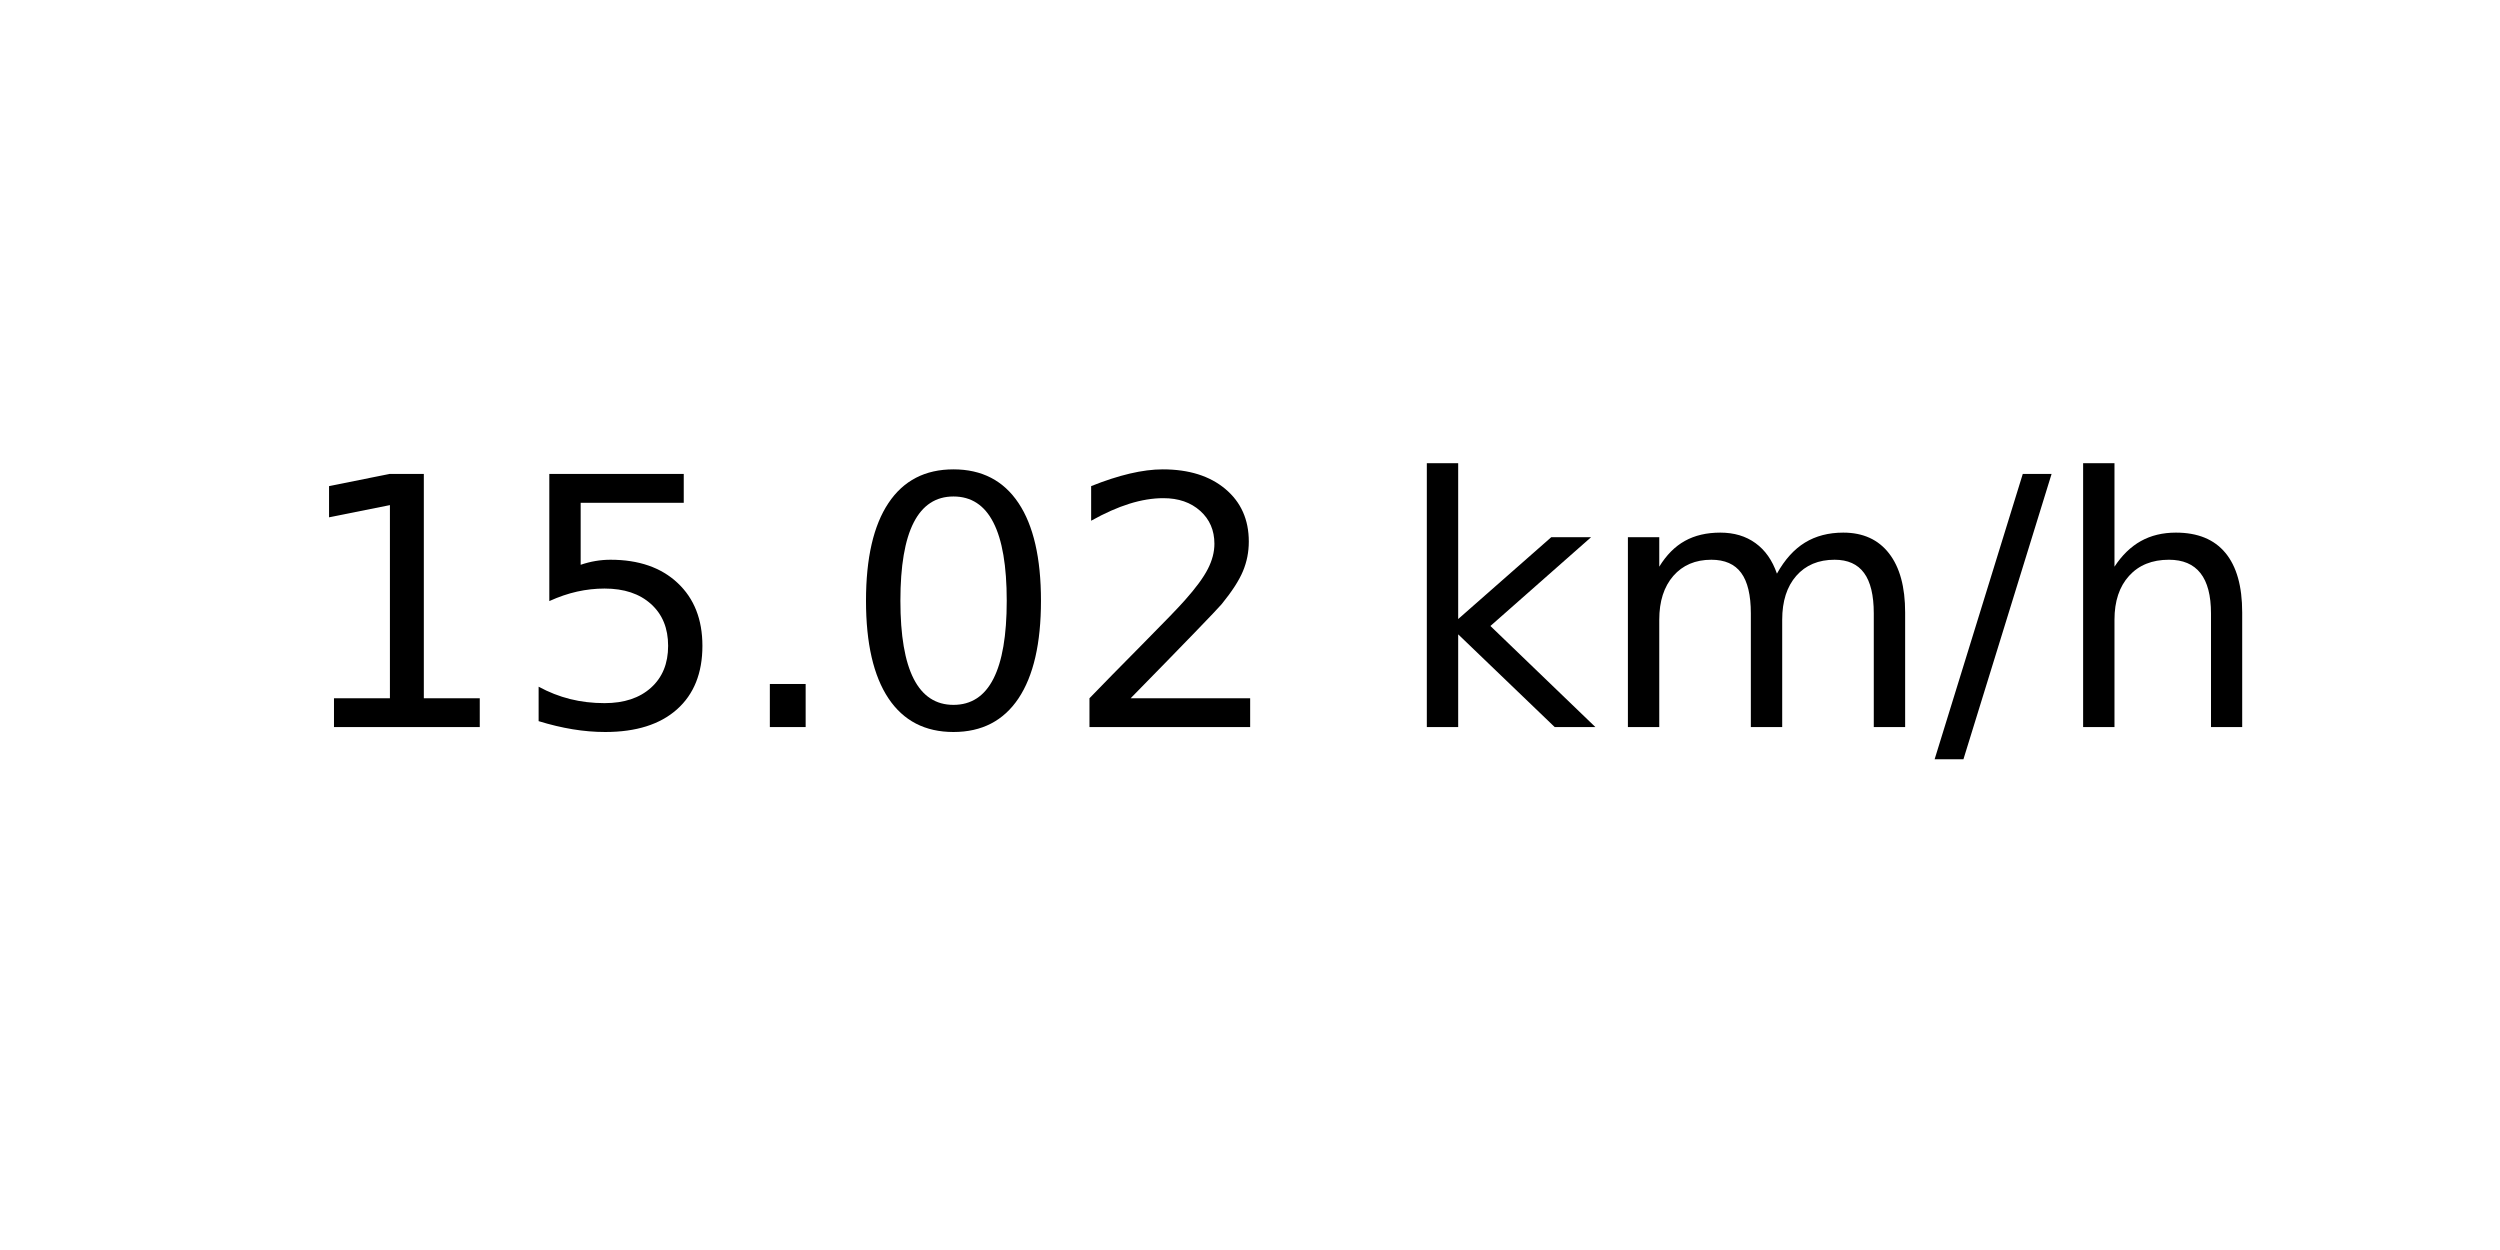
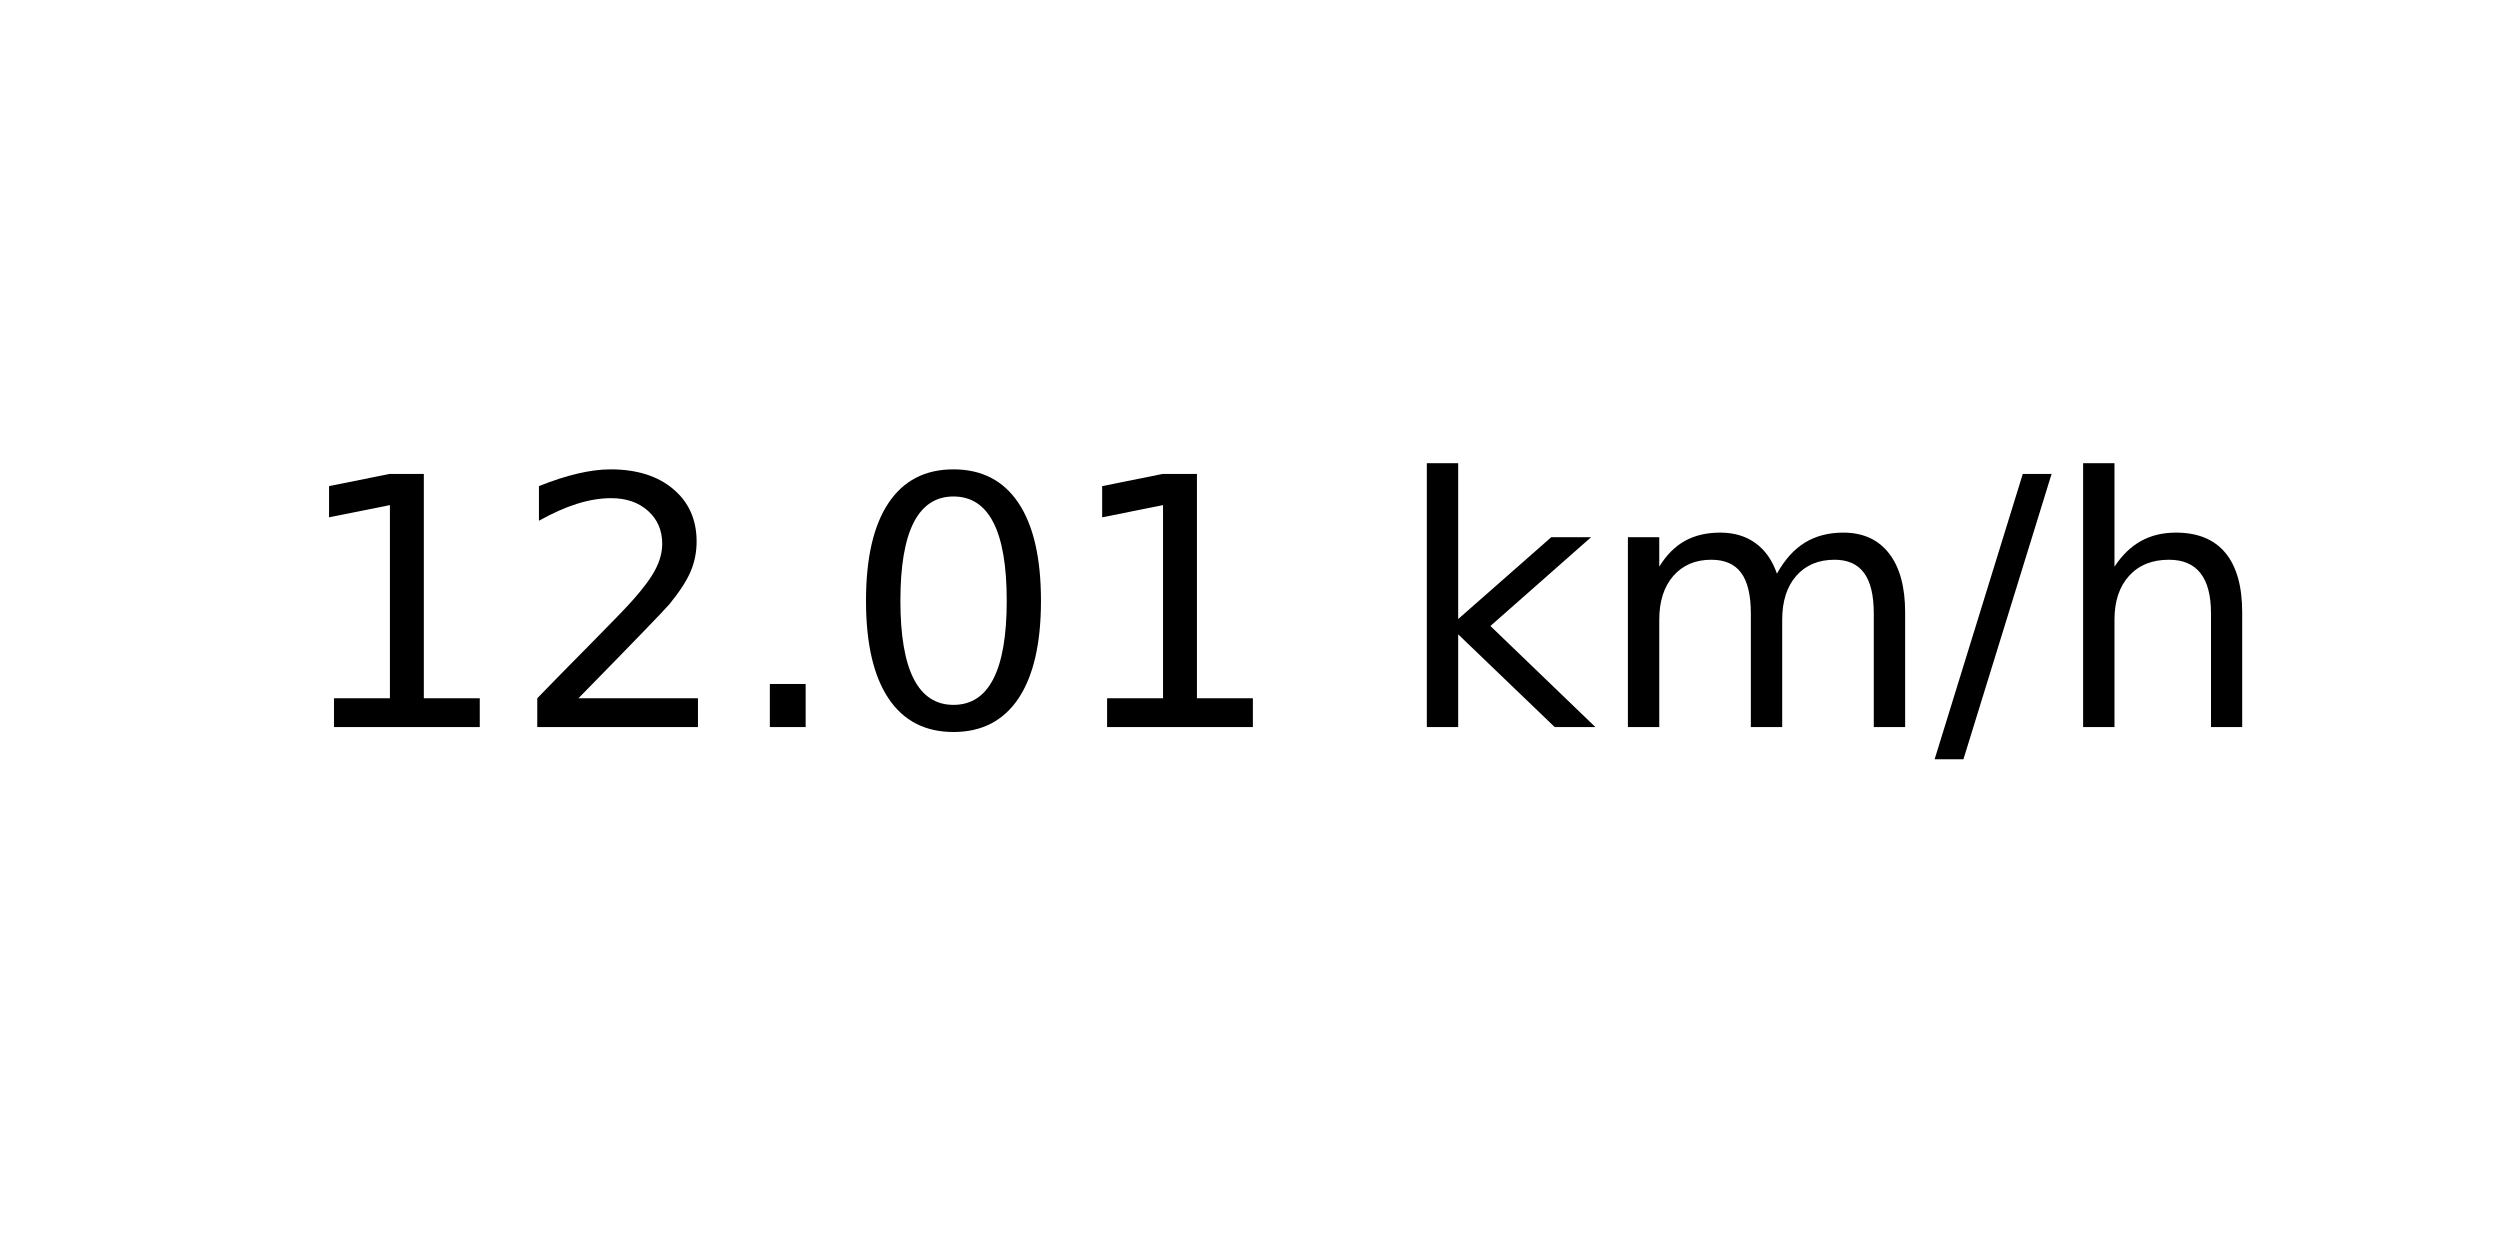
<svg xmlns="http://www.w3.org/2000/svg" xmlns:xlink="http://www.w3.org/1999/xlink" width="72pt" height="36pt" viewBox="0 0 72 36" version="1.1">
  <defs>
    <style type="text/css">*{stroke-linejoin: round; stroke-linecap: butt}</style>
  </defs>
  <g id="figure_1">
    <g id="axes_1">
      <g id="text_1">
        <g transform="translate(8.378125 20.93937) scale(0.1 -0.1)">
          <defs>
            <path id="DejaVuSans-31" d="M 794 531  L 1825 531  L 1825 4091  L 703 3866  L 703 4441  L 1819 4666  L 2450 4666  L 2450 531  L 3481 531  L 3481 0  L 794 0  L 794 531  z " transform="scale(0.015625)" />
-             <path id="DejaVuSans-35" d="M 691 4666  L 3169 4666  L 3169 4134  L 1269 4134  L 1269 2991  Q 1406 3038 1543 3061  Q 1681 3084 1819 3084  Q 2600 3084 3056 2656  Q 3513 2228 3513 1497  Q 3513 744 3044 326  Q 2575 -91 1722 -91  Q 1428 -91 1123 -41  Q 819 9 494 109  L 494 744  Q 775 591 1075 516  Q 1375 441 1709 441  Q 2250 441 2565 725  Q 2881 1009 2881 1497  Q 2881 1984 2565 2268  Q 2250 2553 1709 2553  Q 1456 2553 1204 2497  Q 953 2441 691 2322  L 691 4666  z " transform="scale(0.015625)" />
+             <path id="DejaVuSans-32" d="M 1228 531  L 3431 531  L 3431 0  L 469 0  L 469 531  Q 828 903 1448 1529  Q 2069 2156 2228 2338  Q 2531 2678 2651 2914  Q 2772 3150 2772 3378  Q 2772 3750 2511 3984  Q 2250 4219 1831 4219  Q 1534 4219 1204 4116  Q 875 4013 500 3803  L 500 4441  Q 881 4594 1212 4672  Q 1544 4750 1819 4750  Q 2544 4750 2975 4387  Q 3406 4025 3406 3419  Q 3406 3131 3298 2873  Q 3191 2616 2906 2266  Q 2828 2175 2409 1742  Q 1991 1309 1228 531  z " transform="scale(0.015625)" />
            <path id="DejaVuSans-2e" d="M 684 794  L 1344 794  L 1344 0  L 684 0  L 684 794  z " transform="scale(0.015625)" />
            <path id="DejaVuSans-30" d="M 2034 4250  Q 1547 4250 1301 3770  Q 1056 3291 1056 2328  Q 1056 1369 1301 889  Q 1547 409 2034 409  Q 2525 409 2770 889  Q 3016 1369 3016 2328  Q 3016 3291 2770 3770  Q 2525 4250 2034 4250  z M 2034 4750  Q 2819 4750 3233 4129  Q 3647 3509 3647 2328  Q 3647 1150 3233 529  Q 2819 -91 2034 -91  Q 1250 -91 836 529  Q 422 1150 422 2328  Q 422 3509 836 4129  Q 1250 4750 2034 4750  z " transform="scale(0.015625)" />
-             <path id="DejaVuSans-32" d="M 1228 531  L 3431 531  L 3431 0  L 469 0  L 469 531  Q 828 903 1448 1529  Q 2069 2156 2228 2338  Q 2531 2678 2651 2914  Q 2772 3150 2772 3378  Q 2772 3750 2511 3984  Q 2250 4219 1831 4219  Q 1534 4219 1204 4116  Q 875 4013 500 3803  L 500 4441  Q 881 4594 1212 4672  Q 1544 4750 1819 4750  Q 2544 4750 2975 4387  Q 3406 4025 3406 3419  Q 3406 3131 3298 2873  Q 3191 2616 2906 2266  Q 2828 2175 2409 1742  Q 1991 1309 1228 531  z " transform="scale(0.015625)" />
            <path id="DejaVuSans-20" transform="scale(0.015625)" />
            <path id="DejaVuSans-6b" d="M 581 4863  L 1159 4863  L 1159 1991  L 2875 3500  L 3609 3500  L 1753 1863  L 3688 0  L 2938 0  L 1159 1709  L 1159 0  L 581 0  L 581 4863  z " transform="scale(0.015625)" />
            <path id="DejaVuSans-6d" d="M 3328 2828  Q 3544 3216 3844 3400  Q 4144 3584 4550 3584  Q 5097 3584 5394 3201  Q 5691 2819 5691 2113  L 5691 0  L 5113 0  L 5113 2094  Q 5113 2597 4934 2840  Q 4756 3084 4391 3084  Q 3944 3084 3684 2787  Q 3425 2491 3425 1978  L 3425 0  L 2847 0  L 2847 2094  Q 2847 2600 2669 2842  Q 2491 3084 2119 3084  Q 1678 3084 1418 2786  Q 1159 2488 1159 1978  L 1159 0  L 581 0  L 581 3500  L 1159 3500  L 1159 2956  Q 1356 3278 1631 3431  Q 1906 3584 2284 3584  Q 2666 3584 2933 3390  Q 3200 3197 3328 2828  z " transform="scale(0.015625)" />
            <path id="DejaVuSans-2f" d="M 1625 4666  L 2156 4666  L 531 -594  L 0 -594  L 1625 4666  z " transform="scale(0.015625)" />
            <path id="DejaVuSans-68" d="M 3513 2113  L 3513 0  L 2938 0  L 2938 2094  Q 2938 2591 2744 2837  Q 2550 3084 2163 3084  Q 1697 3084 1428 2787  Q 1159 2491 1159 1978  L 1159 0  L 581 0  L 581 4863  L 1159 4863  L 1159 2956  Q 1366 3272 1645 3428  Q 1925 3584 2291 3584  Q 2894 3584 3203 3211  Q 3513 2838 3513 2113  z " transform="scale(0.015625)" />
          </defs>
          <use xlink:href="#DejaVuSans-31" />
-           <use xlink:href="#DejaVuSans-35" x="63.623" />
+           <use xlink:href="#DejaVuSans-32" x="63.623" />
          <use xlink:href="#DejaVuSans-2e" x="127.246" />
          <use xlink:href="#DejaVuSans-30" x="159.033" />
-           <use xlink:href="#DejaVuSans-32" x="222.656" />
+           <use xlink:href="#DejaVuSans-31" x="222.656" />
          <use xlink:href="#DejaVuSans-20" x="286.279" />
          <use xlink:href="#DejaVuSans-6b" x="318.066" />
          <use xlink:href="#DejaVuSans-6d" x="375.977" />
          <use xlink:href="#DejaVuSans-2f" x="473.389" />
          <use xlink:href="#DejaVuSans-68" x="507.08" />
        </g>
      </g>
    </g>
  </g>
</svg>
